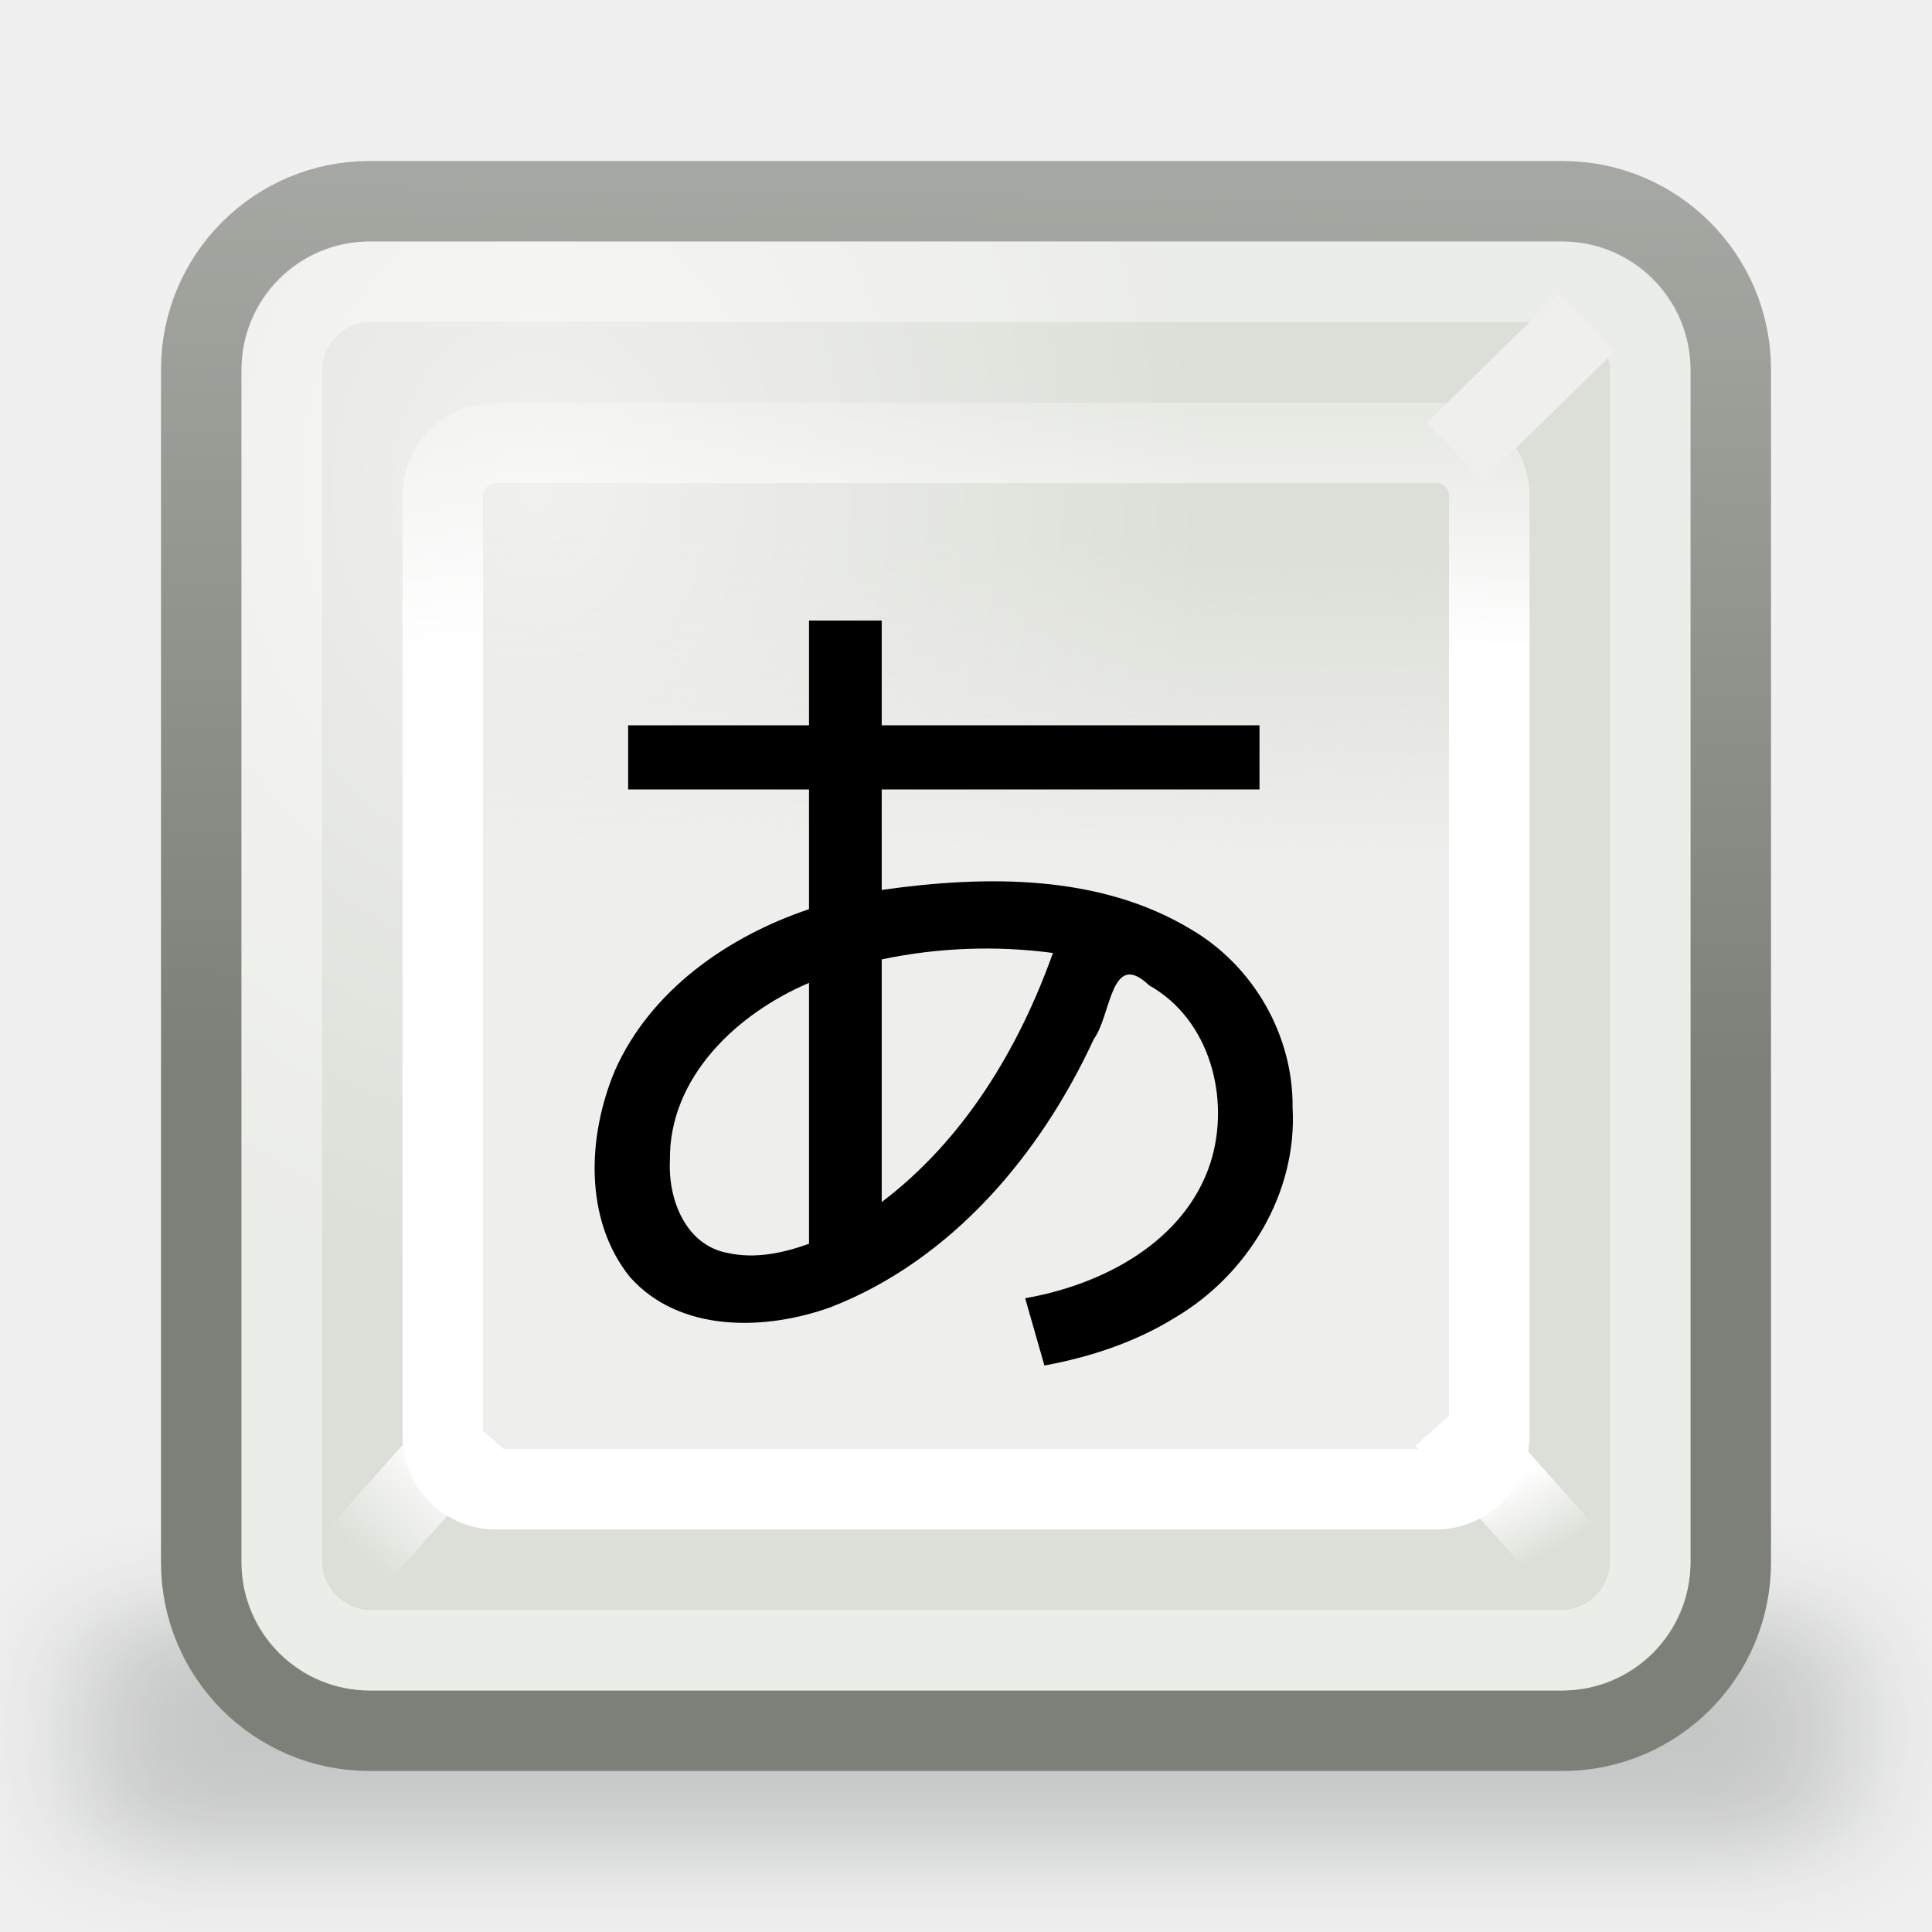
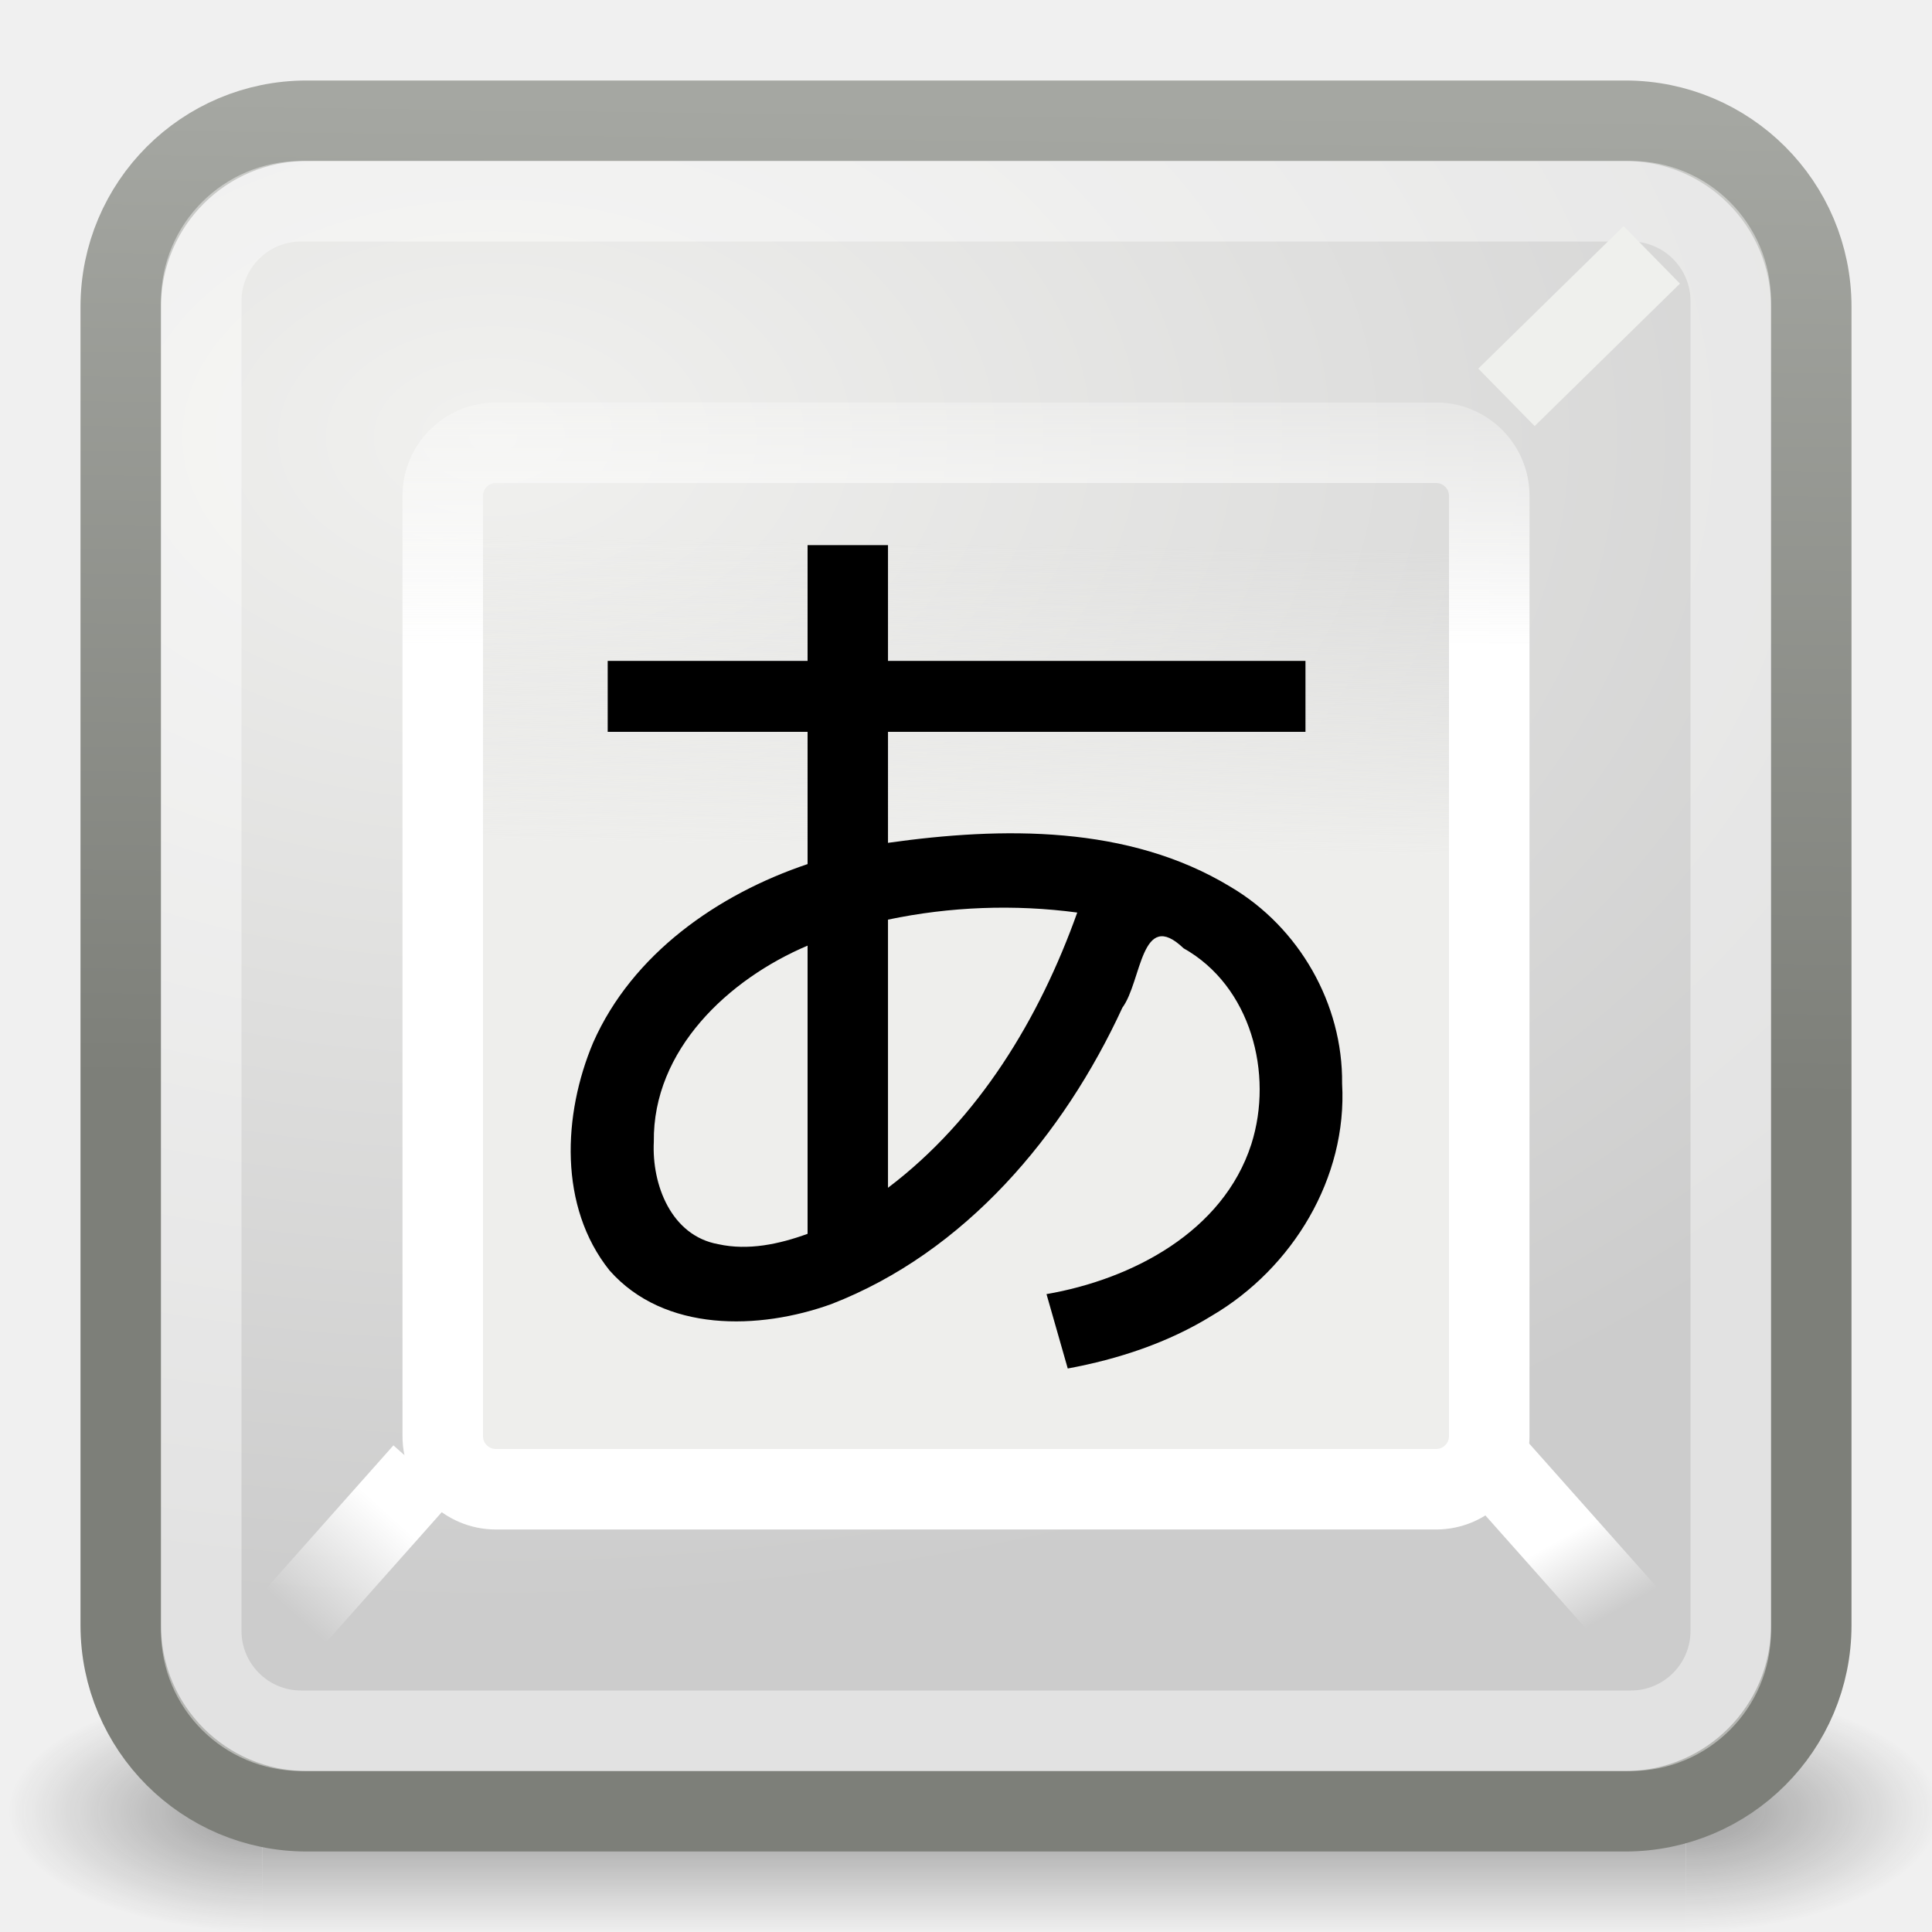
- <svg xmlns="http://www.w3.org/2000/svg" xmlns:xlink="http://www.w3.org/1999/xlink" version="1.0" width="24" height="24" id="svg3321">
-   <defs id="defs3323">
-     <filter height="1.945" y="-0.473" width="1.175" x="-0.087" id="filter3317">
-       <feGaussianBlur id="feGaussianBlur3319" stdDeviation="0.8" />
-     </filter>
+ <svg xmlns="http://www.w3.org/2000/svg" xmlns:xlink="http://www.w3.org/1999/xlink" version="1.0" width="24" height="24" id="svg3376">
+   <defs id="defs3378">
+     <linearGradient id="linearGradient3702-501-757">
+       <stop id="stop2895" style="stop-color:#181818;stop-opacity:0" offset="0" />
+       <stop id="stop2897" style="stop-color:#181818;stop-opacity:1" offset="0.5" />
+       <stop id="stop2899" style="stop-color:#181818;stop-opacity:0" offset="1" />
+     </linearGradient>
+     <linearGradient x1="25.058" y1="47.028" x2="25.058" y2="39.999" id="linearGradient2554" xlink:href="#linearGradient3702-501-757" gradientUnits="userSpaceOnUse" />
+     <linearGradient id="linearGradient3688-464-309">
+       <stop id="stop2889" style="stop-color:#181818;stop-opacity:1" offset="0" />
+       <stop id="stop2891" style="stop-color:#181818;stop-opacity:0" offset="1" />
+     </linearGradient>
+     <radialGradient cx="4.993" cy="43.5" r="2.5" fx="4.993" fy="43.5" id="radialGradient2552" xlink:href="#linearGradient3688-464-309" gradientUnits="userSpaceOnUse" gradientTransform="matrix(2.003784,0,0,1.4,-20.01187,-104.4)" />
+     <linearGradient id="linearGradient3688-166-749">
+       <stop id="stop2883" style="stop-color:#181818;stop-opacity:1" offset="0" />
+       <stop id="stop2885" style="stop-color:#181818;stop-opacity:0" offset="1" />
+     </linearGradient>
+     <radialGradient cx="4.993" cy="43.5" r="2.5" fx="4.993" fy="43.5" id="radialGradient2550" xlink:href="#linearGradient3688-166-749" gradientUnits="userSpaceOnUse" gradientTransform="matrix(2.003784,0,0,1.4,27.98813,-17.4)" />
    <linearGradient id="linearGradient5554">
      <stop id="stop5556" style="stop-color:#7d7f79;stop-opacity:1" offset="0" />
      <stop id="stop5558" style="stop-color:#a5a7a2;stop-opacity:1" offset="1" />
    </linearGradient>
-     <linearGradient x1="16.066" y1="26.937" x2="16.363" y2="2.988" id="linearGradient2535" xlink:href="#linearGradient5554" gradientUnits="userSpaceOnUse" gradientTransform="matrix(0.4632375,0,0,0.4626843,0.8447123,0.8863115)" />
-     <linearGradient id="linearGradient5582">
-       <stop id="stop5584" style="stop-color:#f1f1ef;stop-opacity:1" offset="0" />
-       <stop id="stop5586" style="stop-color:#dcdfd8;stop-opacity:1" offset="1" />
+     <linearGradient x1="16.066" y1="26.937" x2="16.363" y2="2.988" id="linearGradient2595" xlink:href="#linearGradient5554" gradientUnits="userSpaceOnUse" gradientTransform="matrix(0.5119994,0,0,0.5113879,-0.3295285,-0.2835504)" />
+     <linearGradient id="linearGradient3368">
+       <stop id="stop3370" style="stop-color:#f1f1ef;stop-opacity:1" offset="0" />
+       <stop id="stop3372" style="stop-color:#cccccc;stop-opacity:1" offset="1" />
    </linearGradient>
-     <radialGradient cx="4.08" cy="5.079" r="9.991" fx="4.08" fy="5.079" id="radialGradient2533" xlink:href="#linearGradient5582" gradientUnits="userSpaceOnUse" gradientTransform="matrix(0.8287513,0,-1.2252142e-6,1.000839,3.297959,0.9775151)" />
+     <radialGradient cx="4.08" cy="5.079" r="9.991" fx="4.08" fy="5.079" id="radialGradient2593" xlink:href="#linearGradient3368" gradientUnits="userSpaceOnUse" gradientTransform="matrix(0,1.455479,-2.203419,-3.5037039e-6,17.30958,-0.5030148)" />
    <linearGradient id="linearGradient5684">
      <stop id="stop5686" style="stop-color:#ffffff;stop-opacity:1" offset="0" />
      <stop id="stop5688" style="stop-color:#fbfbfa;stop-opacity:0" offset="1" />
    </linearGradient>
-     <linearGradient x1="11.054" y1="7.069" x2="11.054" y2="2.669" id="linearGradient2530" xlink:href="#linearGradient5684" gradientUnits="userSpaceOnUse" gradientTransform="matrix(1.007032,0,0,1.000114,0.8685409,0.9901664)" />
+     <linearGradient x1="11.054" y1="7.069" x2="11.054" y2="2.669" id="linearGradient2590" xlink:href="#linearGradient5684" gradientUnits="userSpaceOnUse" gradientTransform="matrix(1.007032,0,0,1.000114,0.8685415,0.9901662)" />
    <linearGradient id="linearGradient5566">
      <stop id="stop5568" style="stop-color:#eeeeec;stop-opacity:1" offset="0" />
      <stop id="stop5570" style="stop-color:#eeeeec;stop-opacity:0" offset="1" />
    </linearGradient>
-     <linearGradient x1="8.071" y1="9.509" x2="8.133" y2="5.696" id="linearGradient2528" xlink:href="#linearGradient5566" gradientUnits="userSpaceOnUse" gradientTransform="matrix(0.999771,0,0,1.000114,0.995662,0.9901664)" />
+     <linearGradient x1="8.071" y1="9.509" x2="8.133" y2="5.696" id="linearGradient2588" xlink:href="#linearGradient5566" gradientUnits="userSpaceOnUse" gradientTransform="matrix(0.9997709,0,0,1.000114,0.9956626,0.9901662)" />
    <linearGradient id="linearGradient5946">
      <stop id="stop5948" style="stop-color:#ffffff;stop-opacity:1" offset="0" />
      <stop id="stop5950" style="stop-color:#ffffff;stop-opacity:0" offset="1" />
    </linearGradient>
-     <linearGradient x1="39.767" y1="38.498" x2="40.912" y2="40.531" id="linearGradient2523" xlink:href="#linearGradient5946" gradientUnits="userSpaceOnUse" gradientTransform="matrix(0.4351319,0,0,0.4371185,1.510062,1.532968)" />
+     <linearGradient x1="39.767" y1="38.498" x2="40.912" y2="40.531" id="linearGradient2583" xlink:href="#linearGradient5946" gradientUnits="userSpaceOnUse" gradientTransform="matrix(0.4809353,0,0,0.483131,0.4058582,0.4311749)" />
    <linearGradient id="linearGradient5954">
      <stop id="stop5956" style="stop-color:#ffffff;stop-opacity:1" offset="0" />
      <stop id="stop5958" style="stop-color:#ffffff;stop-opacity:0" offset="1" />
    </linearGradient>
-     <linearGradient x1="9.19" y1="38.017" x2="6.795" y2="40.668" id="linearGradient2520" xlink:href="#linearGradient5954" gradientUnits="userSpaceOnUse" gradientTransform="matrix(0.4351319,0,0,0.4371185,1.510062,1.532968)" />
+     <linearGradient x1="9.19" y1="38.017" x2="6.795" y2="40.668" id="linearGradient2580" xlink:href="#linearGradient5954" gradientUnits="userSpaceOnUse" gradientTransform="matrix(0.4809353,0,0,0.483131,0.4058582,0.4311749)" />
  </defs>
  <g id="layer1">
-     <rect width="22" height="4.062" rx="0.739" ry="0.98" x="0" y="17.938" transform="matrix(1,0,0,0.7384615,1,6.753846)" id="rect5606" style="opacity:0.219;fill:#2e3436;fill-opacity:1;stroke:none;stroke-width:1;stroke-linecap:round;stroke-linejoin:miter;stroke-miterlimit:4;stroke-dasharray:none;stroke-dashoffset:0;stroke-opacity:1;filter:url(#filter3317)" />
-     <path d="M 20.131,3.568 L 18.212,5.381 L 18.212,18.471 L 20.086,20.203 L 20.131,3.568 z" id="path5548" style="fill:#d3d7cf;fill-opacity:1;fill-rule:evenodd;stroke:none;stroke-width:1px;stroke-linecap:butt;stroke-linejoin:miter;stroke-opacity:1" />
-     <rect width="19" height="19" rx="2.09" ry="2.09" x="2.5" y="2.5" id="rect4965" style="fill:url(#radialGradient2533);fill-opacity:1;stroke:url(#linearGradient2535);stroke-width:1;stroke-linecap:round;stroke-linejoin:miter;stroke-miterlimit:4;stroke-dasharray:none;stroke-dashoffset:0;stroke-opacity:1" />
-     <rect width="13" height="13" rx="0.661" ry="0.659" x="5.5" y="5.5" id="rect5570" style="fill:url(#linearGradient2528);fill-opacity:1;stroke:url(#linearGradient2530);stroke-width:1;stroke-linecap:round;stroke-linejoin:miter;stroke-miterlimit:4;stroke-dasharray:none;stroke-dashoffset:0;stroke-opacity:1" />
-     <rect width="17" height="17" rx="1.11" ry="1.11" x="3.5" y="3.5" id="rect5580" style="opacity:0.427;fill:none;fill-opacity:1;stroke:#ffffff;stroke-width:1;stroke-linecap:round;stroke-linejoin:miter;stroke-miterlimit:4;stroke-dasharray:none;stroke-dashoffset:0;stroke-opacity:1" />
-     <path d="M 19.708,4.008 L 18.074,5.609" id="path5574" style="fill:#eff0ed;fill-opacity:1;fill-rule:evenodd;stroke:#eff0ed;stroke-width:1px;stroke-linecap:butt;stroke-linejoin:miter;stroke-opacity:1" />
-     <path d="M 17.956,17.628 L 19.672,19.558" id="path5576" style="fill:none;fill-rule:evenodd;stroke:url(#linearGradient2523);stroke-width:1px;stroke-linecap:butt;stroke-linejoin:miter;stroke-opacity:1" />
-     <path d="M 5.903,17.688 L 4.188,19.618" id="path5578" style="fill:none;fill-rule:evenodd;stroke:url(#linearGradient2520);stroke-width:1px;stroke-linecap:butt;stroke-linejoin:miter;stroke-opacity:1" />
-     <path d="M 12.735,16.127 C 13.697,15.96 14.721,15.426 15.038,14.441 C 15.288,13.648 15.031,12.664 14.276,12.241 C 13.796,11.782 13.806,12.612 13.588,12.907 C 12.926,14.342 11.82,15.656 10.317,16.239 C 9.506,16.531 8.44,16.559 7.823,15.861 C 7.25,15.145 7.299,14.107 7.639,13.298 C 8.081,12.302 9.041,11.633 10.05,11.294 C 10.05,10.798 10.05,10.303 10.05,9.807 C 9.301,9.807 8.552,9.807 7.803,9.807 C 7.803,9.542 7.803,9.276 7.803,9.01 C 8.552,9.01 9.301,9.01 10.05,9.01 C 10.05,8.577 10.05,8.143 10.05,7.709 C 10.351,7.709 10.652,7.709 10.953,7.709 C 10.953,8.143 10.953,8.577 10.953,9.01 C 12.518,9.01 14.082,9.01 15.646,9.01 C 15.646,9.276 15.646,9.542 15.646,9.807 C 14.082,9.807 12.518,9.807 10.953,9.807 C 10.953,10.223 10.953,10.639 10.953,11.055 C 12.238,10.874 13.656,10.854 14.802,11.549 C 15.573,12.003 16.067,12.864 16.057,13.76 C 16.117,14.822 15.499,15.837 14.595,16.369 C 14.102,16.674 13.542,16.858 12.974,16.963 C 12.894,16.684 12.814,16.405 12.735,16.127 z M 13.08,11.838 C 12.375,11.744 11.65,11.771 10.953,11.918 C 10.953,12.923 10.953,13.927 10.953,14.932 C 11.973,14.161 12.656,13.027 13.08,11.838 L 13.08,11.838 z M 10.05,15.45 C 10.05,14.37 10.05,13.29 10.05,12.21 C 9.159,12.587 8.308,13.382 8.322,14.414 C 8.297,14.895 8.515,15.472 9.046,15.566 C 9.383,15.64 9.732,15.566 10.05,15.45 L 10.05,15.45 z" id="text2424" style="font-size:28.694px;font-style:normal;font-weight:normal;fill:#000000;fill-opacity:1;stroke:none;stroke-width:1px;stroke-linecap:butt;stroke-linejoin:miter;stroke-opacity:1;font-family:Bitstream Vera Sans;-inkscape-font-specification:Bitstream Vera Sans" />
+     <g transform="matrix(0.5999998,0,0,0.3333336,-2.300001,8.33333)" id="g2036" style="display:inline">
+       <g transform="matrix(1.052632,0,0,1.285713,-1.263158,-13.42854)" id="g3712" style="opacity:0.4">
+         <rect width="5" height="7" x="38" y="40" id="rect2801" style="fill:url(#radialGradient2550);fill-opacity:1;stroke:none" />
+         <rect width="5" height="7" x="-10" y="-47" transform="scale(-1,-1)" id="rect3696" style="fill:url(#radialGradient2552);fill-opacity:1;stroke:none" />
+         <rect width="28" height="7" x="10" y="40" id="rect3700" style="fill:url(#linearGradient2554);fill-opacity:1;stroke:none" />
+       </g>
+     </g>
+     <path d="M 20.986,2.68 L 18.866,4.684 L 18.866,19.152 L 20.937,21.067 L 20.986,2.68 z" id="path5548" style="fill:#d3d7cf;fill-opacity:1;fill-rule:evenodd;stroke:none;stroke-width:1px;stroke-linecap:butt;stroke-linejoin:miter;stroke-opacity:1" />
+     <rect width="21" height="21" rx="2.31" ry="2.31" x="1.5" y="1.5" id="rect4965" style="fill:url(#radialGradient2593);fill-opacity:1;stroke:url(#linearGradient2595);stroke-width:1;stroke-linecap:round;stroke-linejoin:miter;stroke-miterlimit:4;stroke-dasharray:none;stroke-dashoffset:0;stroke-opacity:1" />
+     <rect width="13" height="13" rx="0.661" ry="0.659" x="5.5" y="5.5" id="rect5570" style="fill:url(#linearGradient2588);fill-opacity:1;stroke:url(#linearGradient2590);stroke-width:1;stroke-linecap:round;stroke-linejoin:miter;stroke-miterlimit:4;stroke-dasharray:none;stroke-dashoffset:0;stroke-opacity:1" />
+     <rect width="19" height="19" rx="1.241" ry="1.241" x="2.5" y="2.5" id="rect5580" style="opacity:0.427;fill:none;fill-opacity:1;stroke:#ffffff;stroke-width:1;stroke-linecap:round;stroke-linejoin:miter;stroke-miterlimit:4;stroke-dasharray:none;stroke-dashoffset:0;stroke-opacity:1" />
+     <path d="M 20.519,3.166 L 18.714,4.936" id="path5574" style="fill:#eff0ed;fill-opacity:1;fill-rule:evenodd;stroke:#eff0ed;stroke-width:1px;stroke-linecap:butt;stroke-linejoin:miter;stroke-opacity:1" />
+     <path d="M 18.583,18.22 L 20.479,20.353" id="path5576" style="fill:none;fill-rule:evenodd;stroke:url(#linearGradient2583);stroke-width:1px;stroke-linecap:butt;stroke-linejoin:miter;stroke-opacity:1" />
+     <path d="M 5.261,18.287 L 3.366,20.42" id="path5578" style="fill:none;fill-rule:evenodd;stroke:url(#linearGradient2580);stroke-width:1px;stroke-linecap:butt;stroke-linejoin:miter;stroke-opacity:1" />
+     <path d="M 13,16.076 C 14.063,15.892 15.195,15.301 15.545,14.212 C 15.823,13.336 15.538,12.249 14.703,11.78 C 14.173,11.273 14.184,12.191 13.943,12.517 C 13.212,14.103 11.989,15.556 10.327,16.2 C 9.431,16.523 8.253,16.554 7.572,15.782 C 6.938,14.99 6.992,13.843 7.369,12.95 C 7.856,11.849 8.917,11.109 10.032,10.734 C 10.032,10.186 10.032,9.639 10.032,9.091 C 9.205,9.091 8.377,9.091 7.549,9.091 C 7.549,8.797 7.549,8.504 7.549,8.21 C 8.377,8.21 9.205,8.21 10.032,8.21 C 10.032,7.731 10.032,7.252 10.032,6.772 C 10.365,6.772 10.698,6.772 11.031,6.772 C 11.031,7.252 11.031,7.731 11.031,8.21 C 12.76,8.21 14.489,8.21 16.217,8.21 C 16.217,8.504 16.217,8.797 16.217,9.091 C 14.489,9.091 12.76,9.091 11.031,9.091 C 11.031,9.551 11.031,10.01 11.031,10.47 C 12.451,10.27 14.018,10.247 15.285,11.016 C 16.137,11.518 16.683,12.47 16.672,13.46 C 16.739,14.633 16.056,15.755 15.056,16.343 C 14.511,16.68 13.892,16.884 13.264,17 C 13.176,16.692 13.088,16.384 13,16.076 z M 13.382,11.336 C 12.602,11.232 11.801,11.262 11.031,11.424 C 11.031,12.534 11.031,13.645 11.031,14.755 C 12.158,13.903 12.913,12.65 13.382,11.336 L 13.382,11.336 z M 10.032,15.327 C 10.032,14.134 10.032,12.94 10.032,11.747 C 9.048,12.164 8.108,13.042 8.122,14.183 C 8.095,14.714 8.337,15.352 8.924,15.456 C 9.295,15.538 9.681,15.455 10.032,15.327 L 10.032,15.327 z" id="text2424" style="font-size:28.694px;font-style:normal;font-weight:normal;fill:#000000;fill-opacity:1;stroke:none;stroke-width:1px;stroke-linecap:butt;stroke-linejoin:miter;stroke-opacity:1;font-family:Bitstream Vera Sans;-inkscape-font-specification:Bitstream Vera Sans" />
  </g>
</svg>
